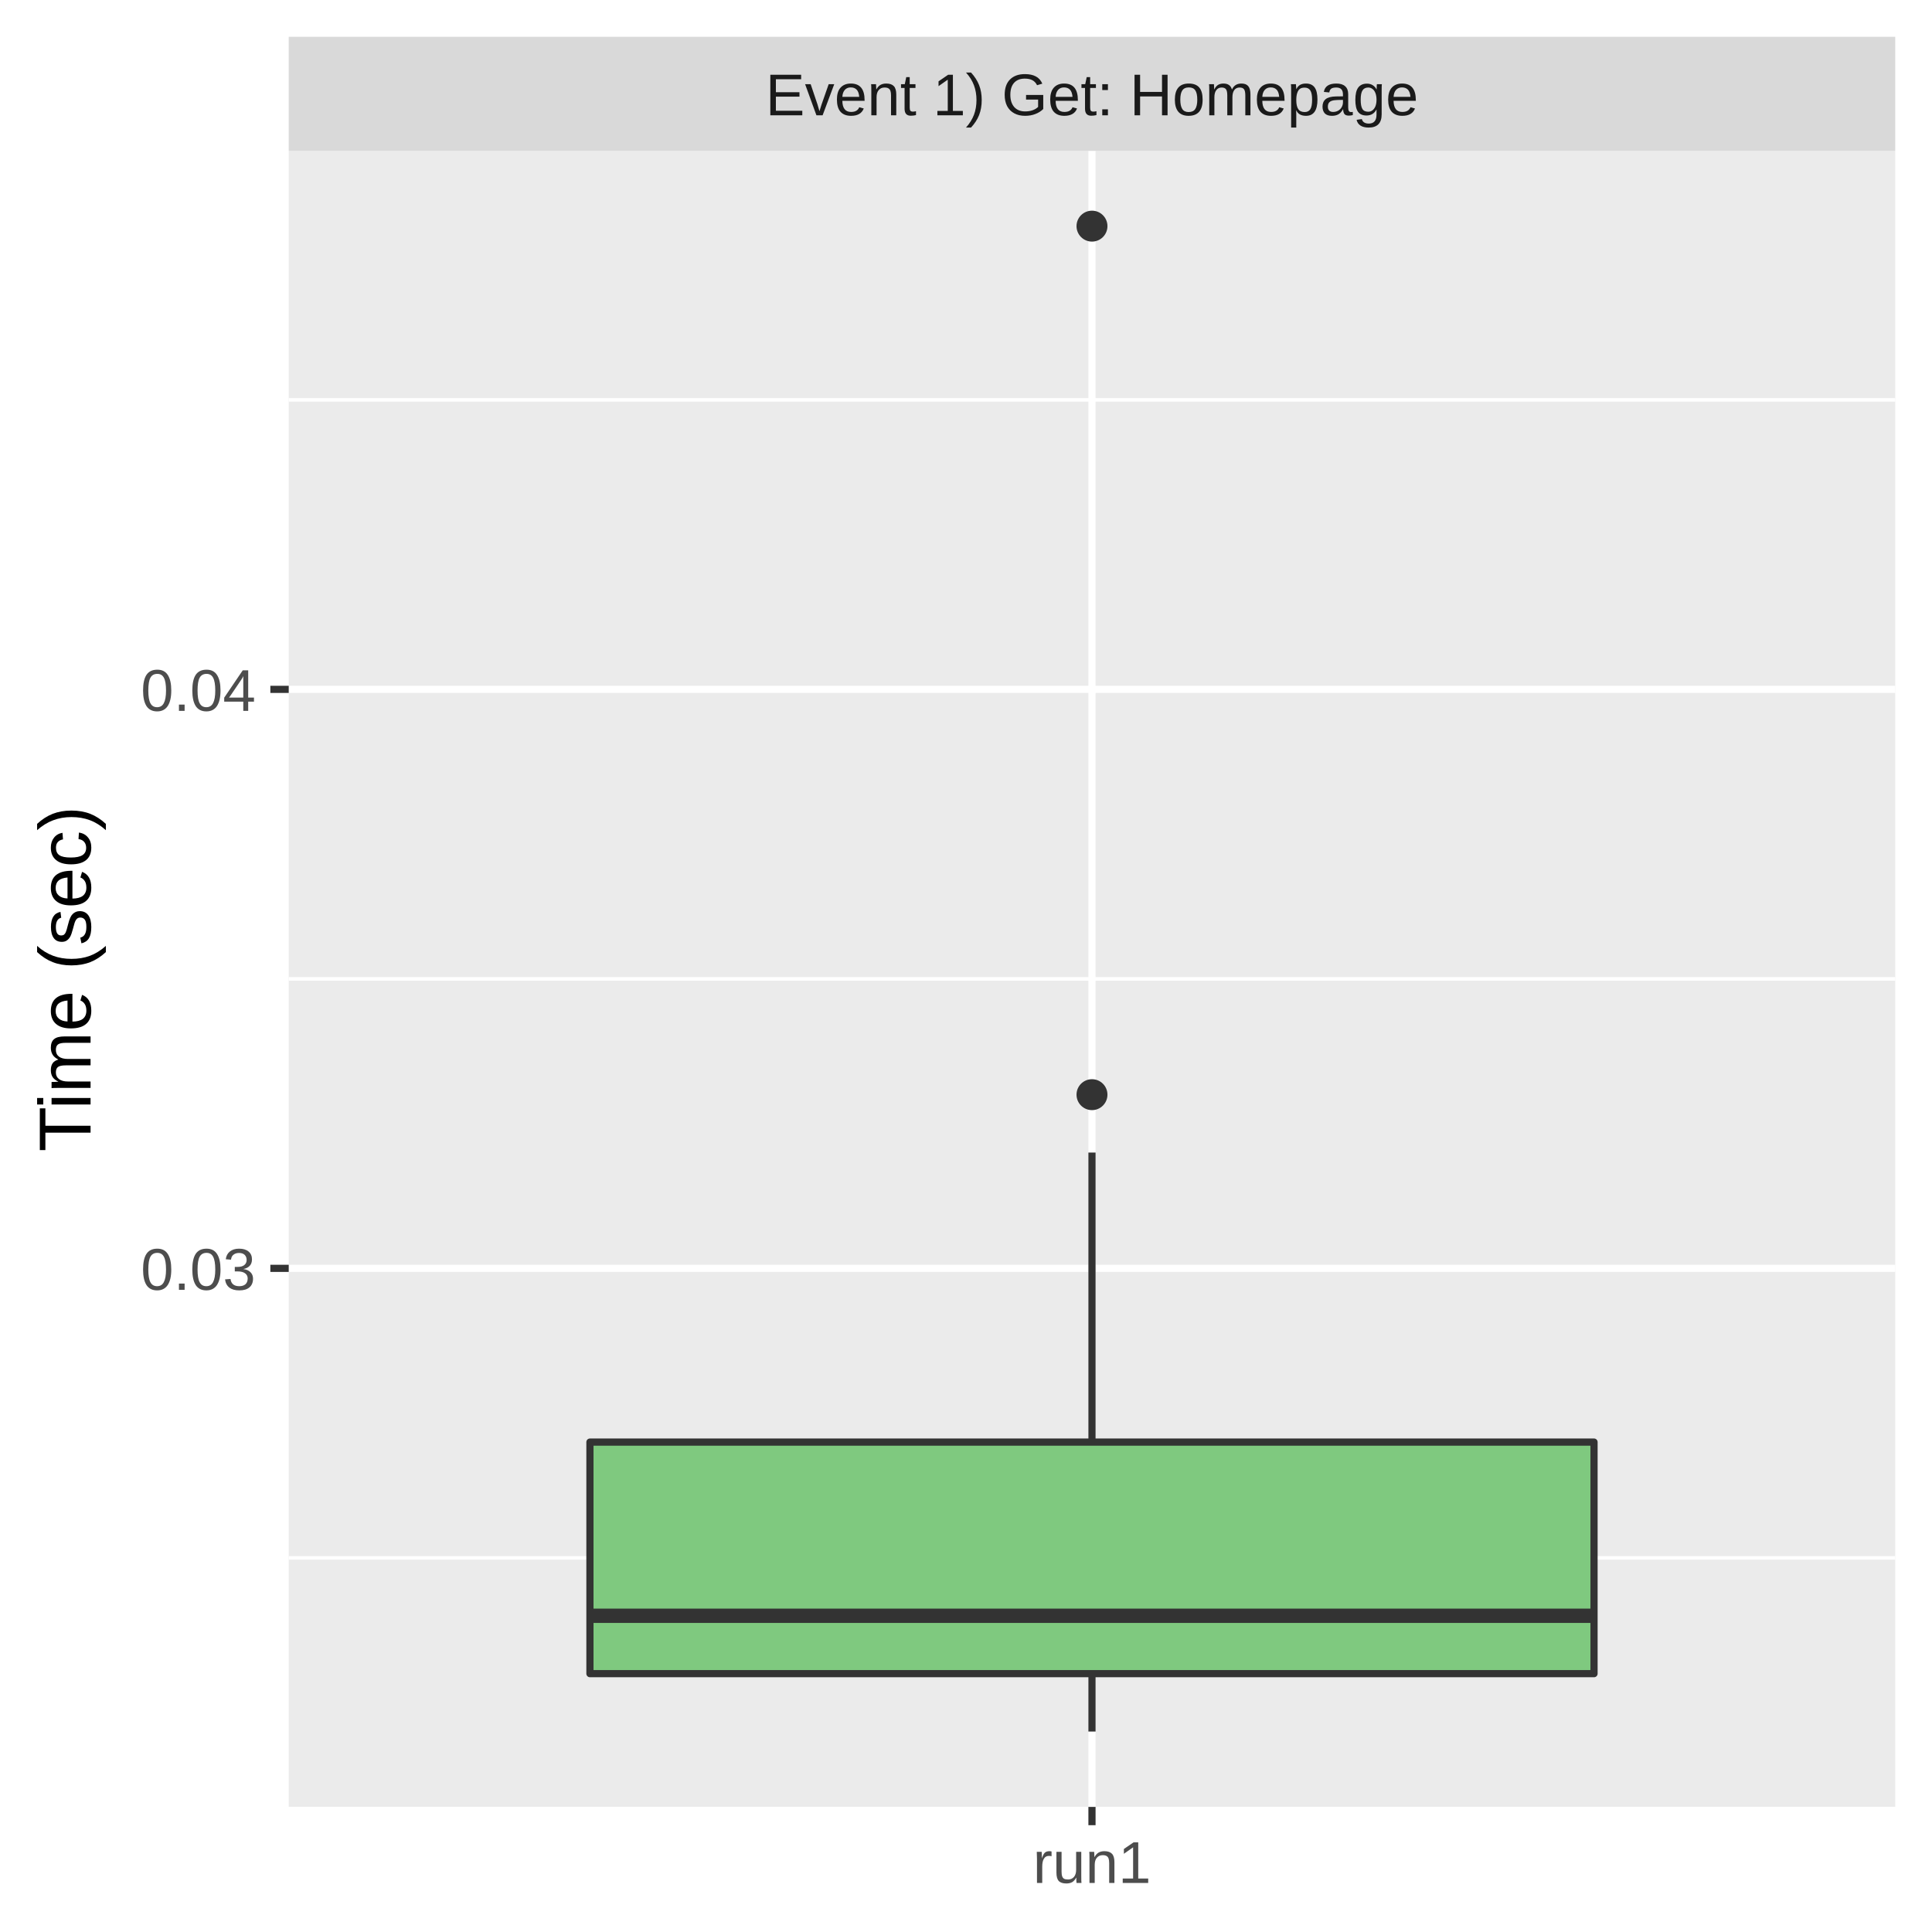
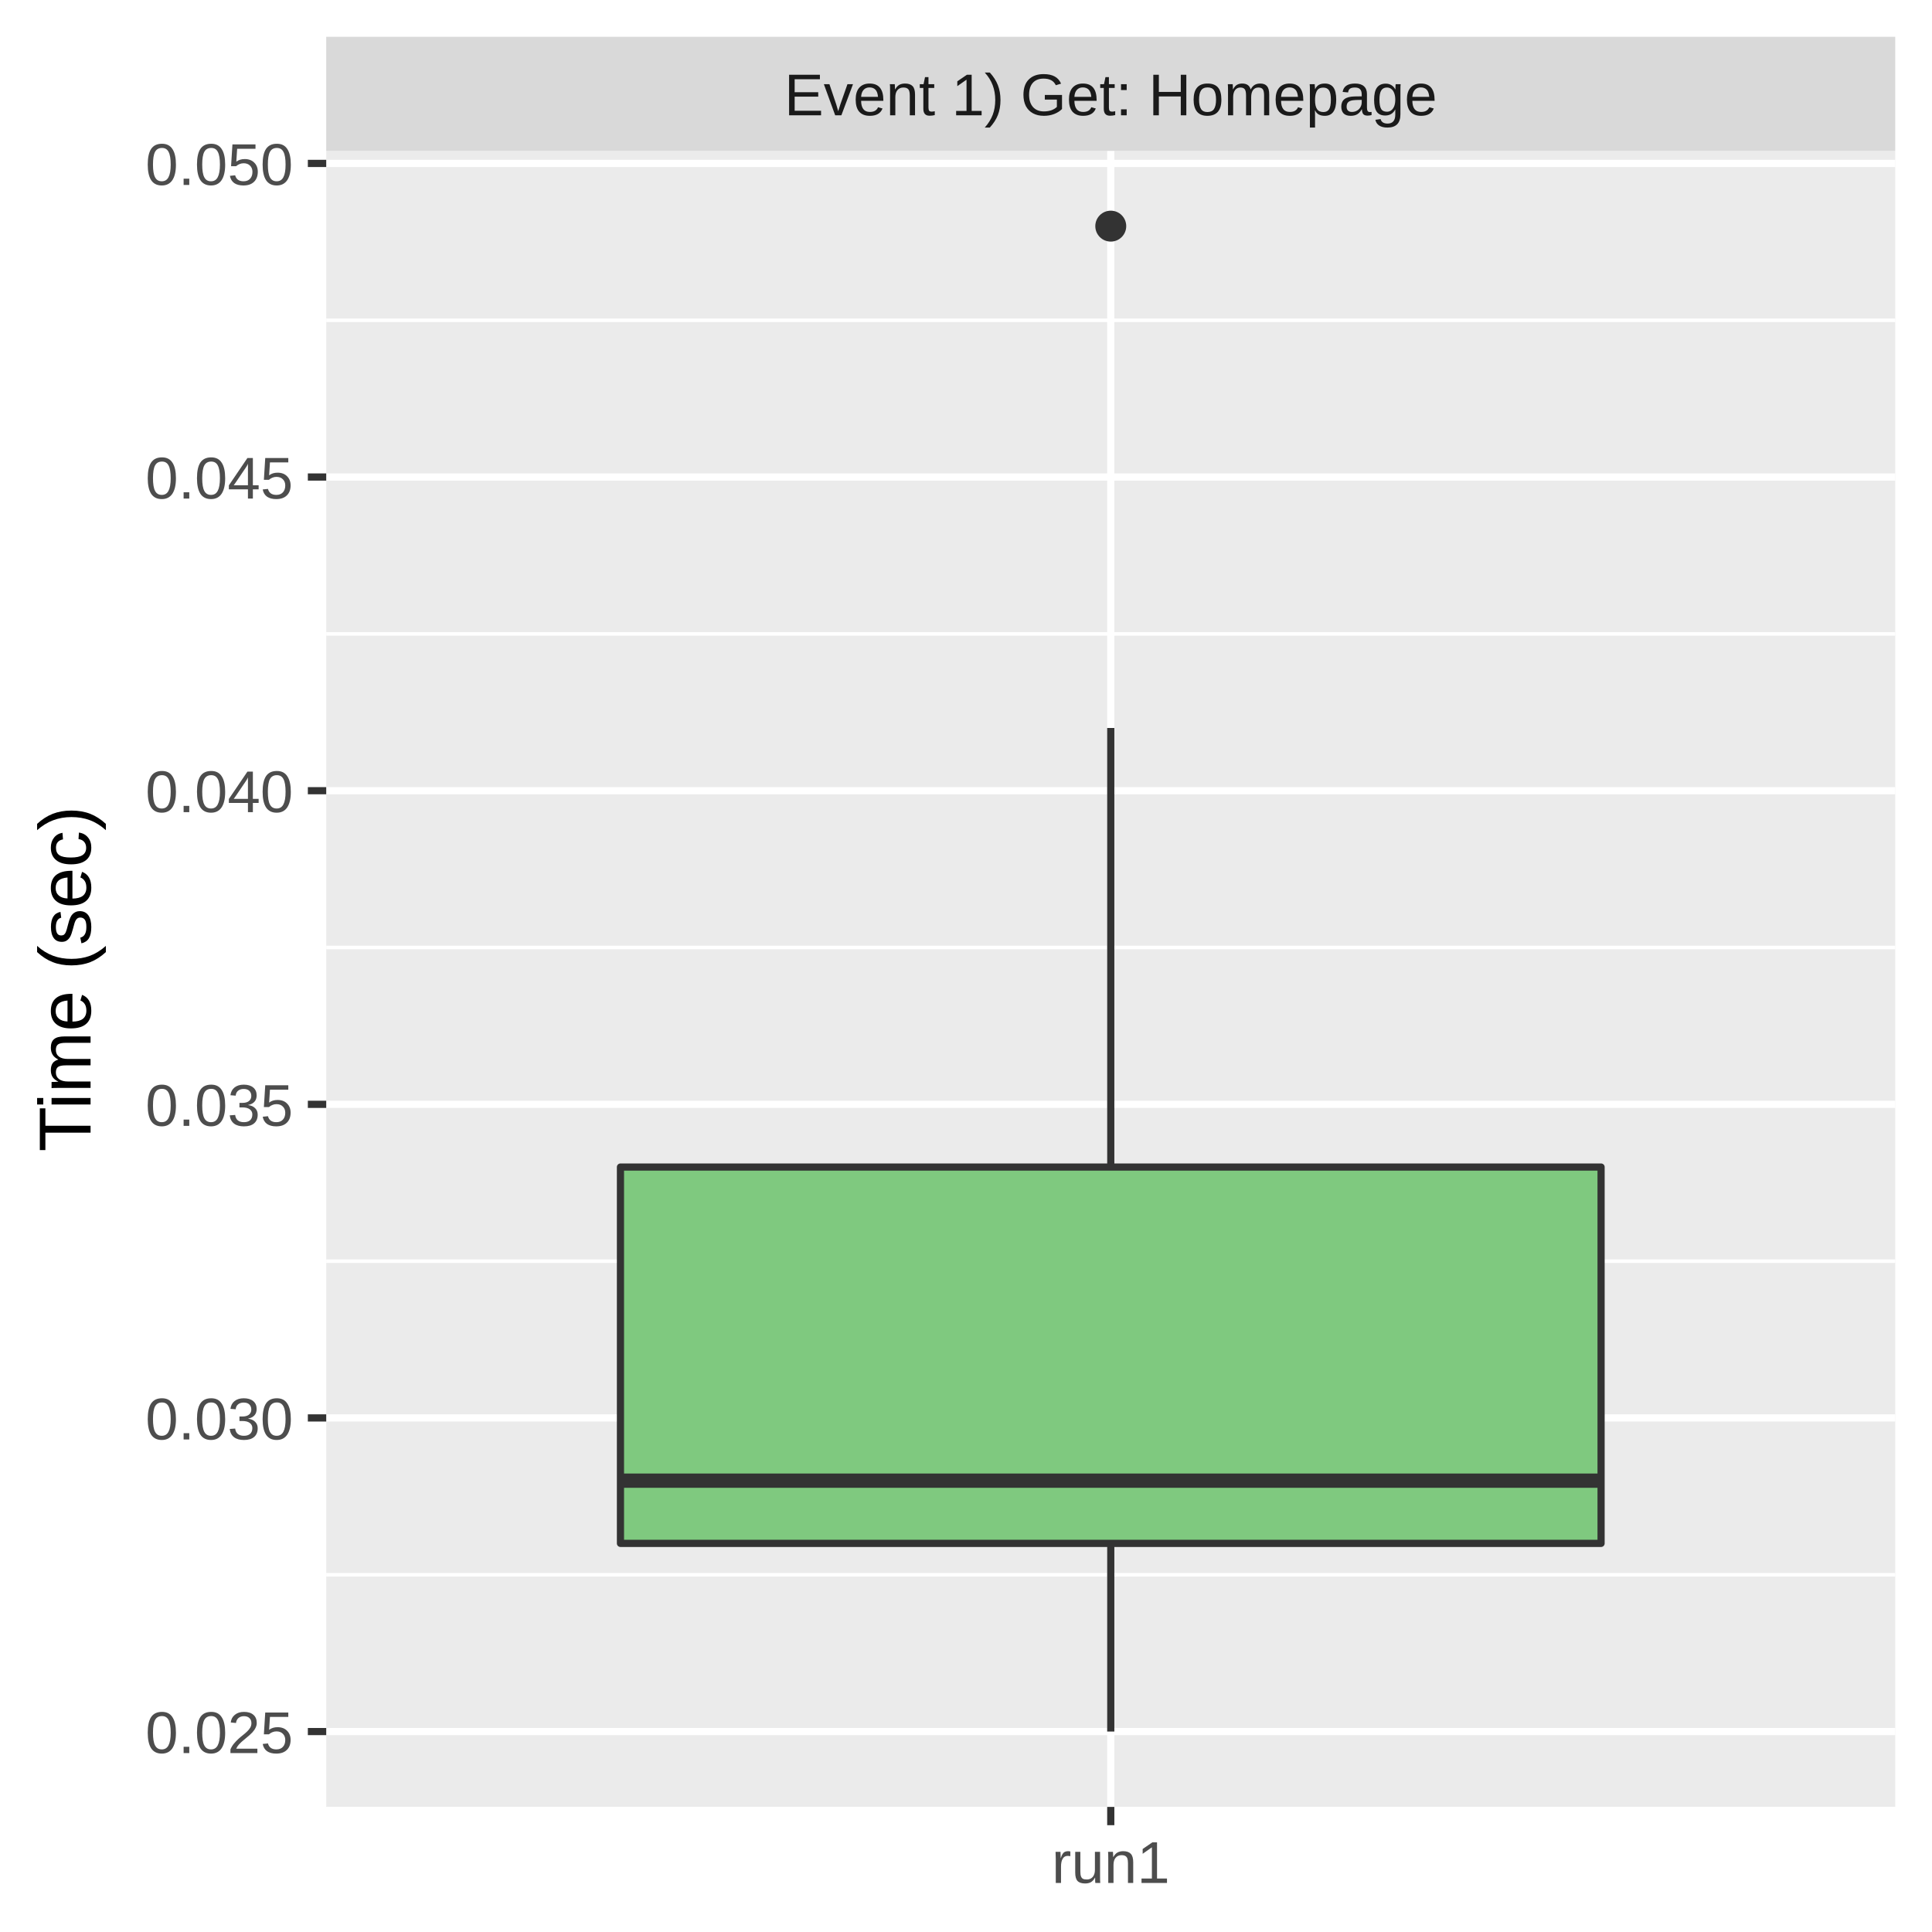
<svg xmlns="http://www.w3.org/2000/svg" class="svglite" width="288.00pt" height="288.00pt" viewBox="0 0 288.00 288.00">
  <defs>
    <style type="text/css">
    .svglite line, .svglite polyline, .svglite polygon, .svglite path, .svglite rect, .svglite circle {
      fill: none;
      stroke: #000000;
      stroke-linecap: round;
      stroke-linejoin: round;
      stroke-miterlimit: 10.00;
    }
    .svglite text {
      white-space: pre;
    }
  </style>
  </defs>
  <rect width="100%" height="100%" style="stroke: none; fill: #FFFFFF;" />
  <defs>
    <clipPath id="cpMC4wMHwyODguMDB8MC4wMHwyODguMDA=">
      <rect x="0.00" y="0.00" width="288.00" height="288.00" />
    </clipPath>
  </defs>
  <g clip-path="url(#cpMC4wMHwyODguMDB8MC4wMHwyODguMDA=)">
    <rect x="0.00" y="0.00" width="288.00" height="288.00" style="stroke-width: 1.07; stroke: #FFFFFF; fill: #FFFFFF;" />
  </g>
  <defs>
-     <clipPath id="cpNDMuMDR8MjgyLjUyfDIyLjQ5fDI2OS4zNQ==">
-       <rect x="43.04" y="22.49" width="239.48" height="246.85" />
+     <clipPath id="cpNDguNjN8MjgyLjUyfDIyLjQ5fDI2OS4zNQ==">
+       <rect x="48.63" y="22.49" width="233.89" height="246.85" />
    </clipPath>
  </defs>
-   <g clip-path="url(#cpNDMuMDR8MjgyLjUyfDIyLjQ5fDI2OS4zNQ==)">
-     <rect x="43.04" y="22.49" width="239.48" height="246.85" style="stroke-width: 1.07; stroke: none; fill: #EBEBEB;" />
-     <polyline points="43.04,232.23 282.52,232.23 " style="stroke-width: 0.53; stroke: #FFFFFF; stroke-linecap: butt;" />
-     <polyline points="43.04,145.92 282.52,145.92 " style="stroke-width: 0.53; stroke: #FFFFFF; stroke-linecap: butt;" />
-     <polyline points="43.04,59.61 282.52,59.61 " style="stroke-width: 0.53; stroke: #FFFFFF; stroke-linecap: butt;" />
-     <polyline points="43.04,189.07 282.52,189.07 " style="stroke-width: 1.07; stroke: #FFFFFF; stroke-linecap: butt;" />
-     <polyline points="43.04,102.76 282.52,102.76 " style="stroke-width: 1.07; stroke: #FFFFFF; stroke-linecap: butt;" />
-     <polyline points="162.78,269.35 162.78,22.49 " style="stroke-width: 1.07; stroke: #FFFFFF; stroke-linecap: butt;" />
-     <circle cx="162.78" cy="33.71" r="1.95" style="stroke-width: 0.71; stroke: #333333; fill: #333333;" />
-     <circle cx="162.78" cy="163.18" r="1.95" style="stroke-width: 0.71; stroke: #333333; fill: #333333;" />
-     <line x1="162.78" y1="214.97" x2="162.78" y2="171.81" style="stroke-width: 1.07; stroke: #333333; stroke-linecap: butt;" />
-     <line x1="162.78" y1="249.49" x2="162.78" y2="258.12" style="stroke-width: 1.07; stroke: #333333; stroke-linecap: butt;" />
-     <polygon points="87.94,214.97 87.94,249.49 237.62,249.49 237.62,214.97 87.94,214.97 " style="stroke-width: 1.07; stroke: #333333; fill: #7FC97F;" />
-     <line x1="87.94" y1="240.86" x2="237.62" y2="240.86" style="stroke-width: 2.13; stroke: #333333; stroke-linecap: butt;" />
+   <g clip-path="url(#cpNDguNjN8MjgyLjUyfDIyLjQ5fDI2OS4zNQ==)">
+     <rect x="48.63" y="22.49" width="233.89" height="246.85" style="stroke-width: 1.07; stroke: none; fill: #EBEBEB;" />
+     <polyline points="48.63,234.75 282.52,234.75 " style="stroke-width: 0.53; stroke: #FFFFFF; stroke-linecap: butt;" />
+     <polyline points="48.63,188.00 282.52,188.00 " style="stroke-width: 0.53; stroke: #FFFFFF; stroke-linecap: butt;" />
+     <polyline points="48.63,141.24 282.52,141.24 " style="stroke-width: 0.53; stroke: #FFFFFF; stroke-linecap: butt;" />
+     <polyline points="48.63,94.49 282.52,94.49 " style="stroke-width: 0.53; stroke: #FFFFFF; stroke-linecap: butt;" />
+     <polyline points="48.63,47.74 282.52,47.74 " style="stroke-width: 0.53; stroke: #FFFFFF; stroke-linecap: butt;" />
+     <polyline points="48.63,258.12 282.52,258.12 " style="stroke-width: 1.07; stroke: #FFFFFF; stroke-linecap: butt;" />
+     <polyline points="48.63,211.37 282.52,211.37 " style="stroke-width: 1.07; stroke: #FFFFFF; stroke-linecap: butt;" />
+     <polyline points="48.63,164.62 282.52,164.62 " style="stroke-width: 1.07; stroke: #FFFFFF; stroke-linecap: butt;" />
+     <polyline points="48.63,117.87 282.52,117.87 " style="stroke-width: 1.07; stroke: #FFFFFF; stroke-linecap: butt;" />
+     <polyline points="48.63,71.11 282.52,71.11 " style="stroke-width: 1.07; stroke: #FFFFFF; stroke-linecap: butt;" />
+     <polyline points="48.63,24.36 282.52,24.36 " style="stroke-width: 1.07; stroke: #FFFFFF; stroke-linecap: butt;" />
+     <polyline points="165.58,269.35 165.58,22.49 " style="stroke-width: 1.07; stroke: #FFFFFF; stroke-linecap: butt;" />
+     <circle cx="165.58" cy="33.71" r="1.95" style="stroke-width: 0.71; stroke: #333333; fill: #333333;" />
+     <line x1="165.58" y1="173.97" x2="165.58" y2="108.52" style="stroke-width: 1.07; stroke: #333333; stroke-linecap: butt;" />
+     <line x1="165.58" y1="230.07" x2="165.58" y2="258.12" style="stroke-width: 1.07; stroke: #333333; stroke-linecap: butt;" />
+     <polygon points="92.49,173.97 92.49,230.07 238.67,230.07 238.67,173.97 92.49,173.97 " style="stroke-width: 1.07; stroke: #333333; fill: #7FC97F;" />
+     <line x1="92.49" y1="220.72" x2="238.67" y2="220.72" style="stroke-width: 2.13; stroke: #333333; stroke-linecap: butt;" />
  </g>
  <g clip-path="url(#cpMC4wMHwyODguMDB8MC4wMHwyODguMDA=)">
</g>
  <defs>
-     <clipPath id="cpNDMuMDR8MjgyLjUyfDUuNDh8MjIuNDk=">
-       <rect x="43.04" y="5.48" width="239.48" height="17.01" />
+     <clipPath id="cpNDguNjN8MjgyLjUyfDUuNDh8MjIuNDk=">
+       <rect x="48.63" y="5.48" width="233.89" height="17.01" />
    </clipPath>
  </defs>
-   <g clip-path="url(#cpNDMuMDR8MjgyLjUyfDUuNDh8MjIuNDk=)">
-     <rect x="43.04" y="5.48" width="239.48" height="17.01" style="stroke-width: 1.07; stroke: none; fill: #D9D9D9;" />
-     <text x="162.78" y="17.19" text-anchor="middle" style="font-size: 8.80px;fill: #1A1A1A; font-family: &quot;Liberation Sans&quot;;" textLength="109.22px" lengthAdjust="spacingAndGlyphs">Event 1) Get: Homepage</text>
+   <g clip-path="url(#cpNDguNjN8MjgyLjUyfDUuNDh8MjIuNDk=)">
+     <rect x="48.63" y="5.48" width="233.89" height="17.01" style="stroke-width: 1.07; stroke: none; fill: #D9D9D9;" />
+     <text x="165.58" y="17.19" text-anchor="middle" style="font-size: 8.80px;fill: #1A1A1A; font-family: &quot;Liberation Sans&quot;;" textLength="109.22px" lengthAdjust="spacingAndGlyphs">Event 1) Get: Homepage</text>
  </g>
  <g clip-path="url(#cpMC4wMHwyODguMDB8MC4wMHwyODguMDA=)">
-     <polyline points="162.78,272.08 162.78,269.35 " style="stroke-width: 1.07; stroke: #333333; stroke-linecap: butt;" />
-     <text x="162.78" y="280.69" text-anchor="middle" style="font-size: 8.80px;fill: #4D4D4D; font-family: &quot;Liberation Sans&quot;;" textLength="20.35px" lengthAdjust="spacingAndGlyphs">run1</text>
-     <text x="38.11" y="192.28" text-anchor="end" style="font-size: 8.80px;fill: #4D4D4D; font-family: &quot;Liberation Sans&quot;;" textLength="19.58px" lengthAdjust="spacingAndGlyphs">0.03</text>
-     <text x="38.11" y="105.97" text-anchor="end" style="font-size: 8.80px;fill: #4D4D4D; font-family: &quot;Liberation Sans&quot;;" textLength="19.58px" lengthAdjust="spacingAndGlyphs">0.04</text>
-     <polyline points="40.30,189.07 43.04,189.07 " style="stroke-width: 1.07; stroke: #333333; stroke-linecap: butt;" />
-     <polyline points="40.30,102.76 43.04,102.76 " style="stroke-width: 1.07; stroke: #333333; stroke-linecap: butt;" />
+     <polyline points="165.58,272.08 165.58,269.35 " style="stroke-width: 1.07; stroke: #333333; stroke-linecap: butt;" />
+     <text x="165.58" y="280.69" text-anchor="middle" style="font-size: 8.80px;fill: #4D4D4D; font-family: &quot;Liberation Sans&quot;;" textLength="20.35px" lengthAdjust="spacingAndGlyphs">run1</text>
+     <text x="43.70" y="261.33" text-anchor="end" style="font-size: 8.80px;fill: #4D4D4D; font-family: &quot;Liberation Sans&quot;;" textLength="25.17px" lengthAdjust="spacingAndGlyphs">0.025</text>
+     <text x="43.70" y="214.58" text-anchor="end" style="font-size: 8.80px;fill: #4D4D4D; font-family: &quot;Liberation Sans&quot;;" textLength="25.17px" lengthAdjust="spacingAndGlyphs">0.030</text>
+     <text x="43.70" y="167.83" text-anchor="end" style="font-size: 8.80px;fill: #4D4D4D; font-family: &quot;Liberation Sans&quot;;" textLength="25.17px" lengthAdjust="spacingAndGlyphs">0.035</text>
+     <text x="43.70" y="121.07" text-anchor="end" style="font-size: 8.80px;fill: #4D4D4D; font-family: &quot;Liberation Sans&quot;;" textLength="25.17px" lengthAdjust="spacingAndGlyphs">0.040</text>
+     <text x="43.70" y="74.32" text-anchor="end" style="font-size: 8.80px;fill: #4D4D4D; font-family: &quot;Liberation Sans&quot;;" textLength="25.17px" lengthAdjust="spacingAndGlyphs">0.045</text>
+     <text x="43.70" y="27.57" text-anchor="end" style="font-size: 8.80px;fill: #4D4D4D; font-family: &quot;Liberation Sans&quot;;" textLength="25.17px" lengthAdjust="spacingAndGlyphs">0.050</text>
+     <polyline points="45.89,258.12 48.63,258.12 " style="stroke-width: 1.07; stroke: #333333; stroke-linecap: butt;" />
+     <polyline points="45.89,211.37 48.63,211.37 " style="stroke-width: 1.07; stroke: #333333; stroke-linecap: butt;" />
+     <polyline points="45.89,164.62 48.63,164.62 " style="stroke-width: 1.07; stroke: #333333; stroke-linecap: butt;" />
+     <polyline points="45.89,117.87 48.63,117.87 " style="stroke-width: 1.07; stroke: #333333; stroke-linecap: butt;" />
+     <polyline points="45.89,71.11 48.63,71.11 " style="stroke-width: 1.07; stroke: #333333; stroke-linecap: butt;" />
+     <polyline points="45.89,24.36 48.63,24.36 " style="stroke-width: 1.07; stroke: #333333; stroke-linecap: butt;" />
    <text transform="translate(13.50,145.92) rotate(-90)" text-anchor="middle" style="font-size: 11.00px; font-family: &quot;Liberation Sans&quot;;" textLength="57.55px" lengthAdjust="spacingAndGlyphs">Time (sec)</text>
  </g>
</svg>
